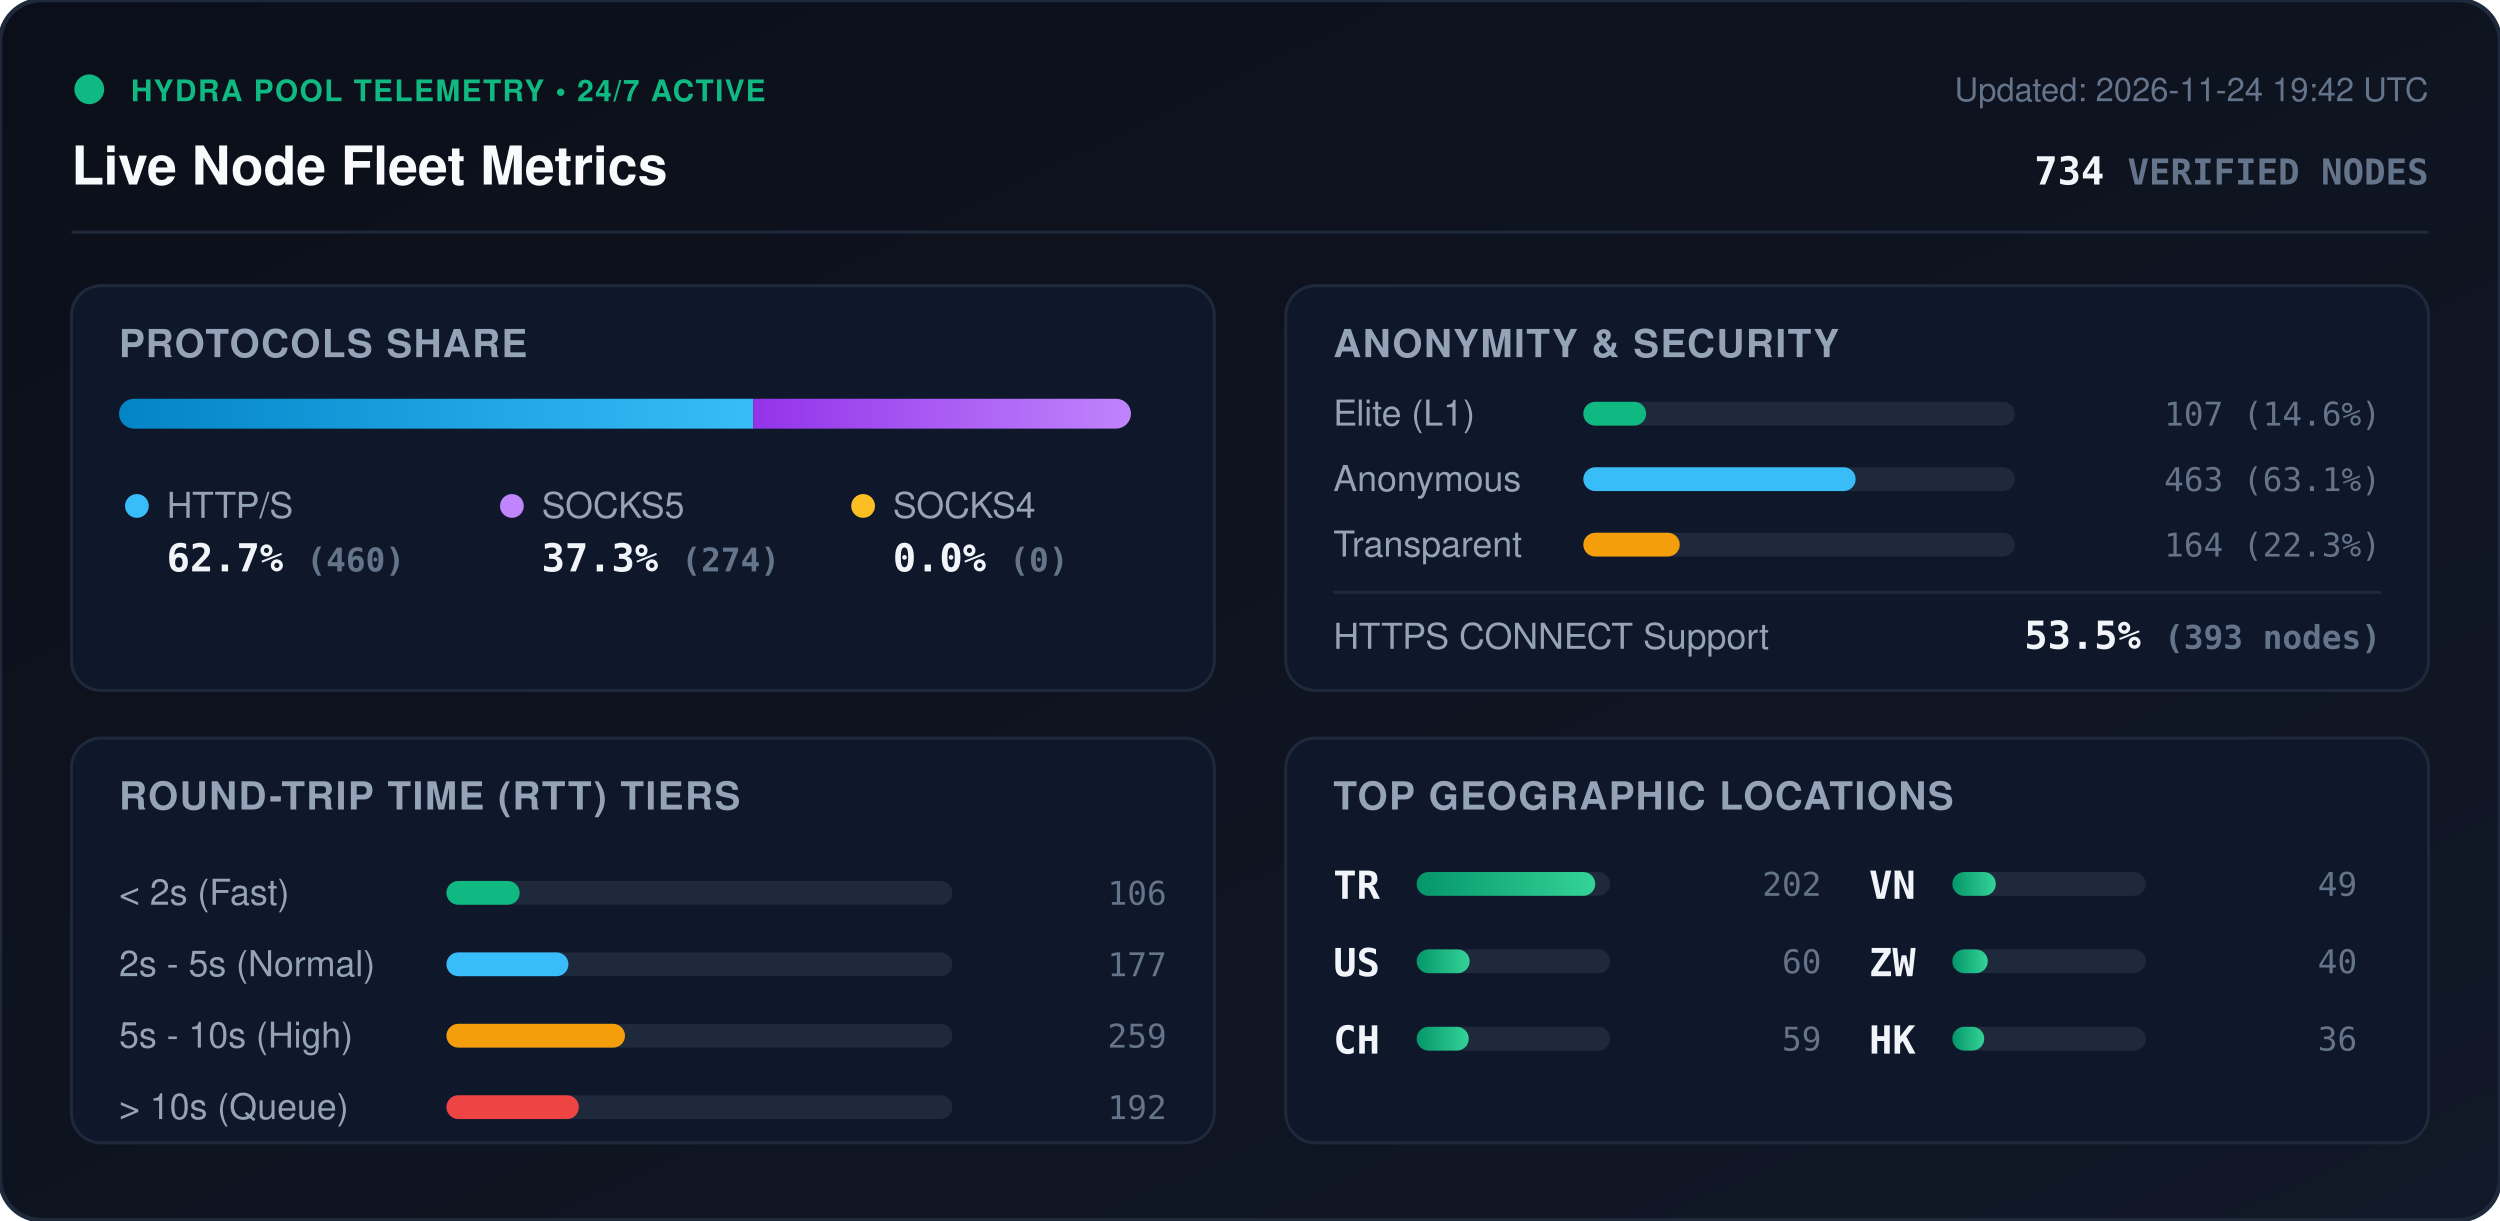
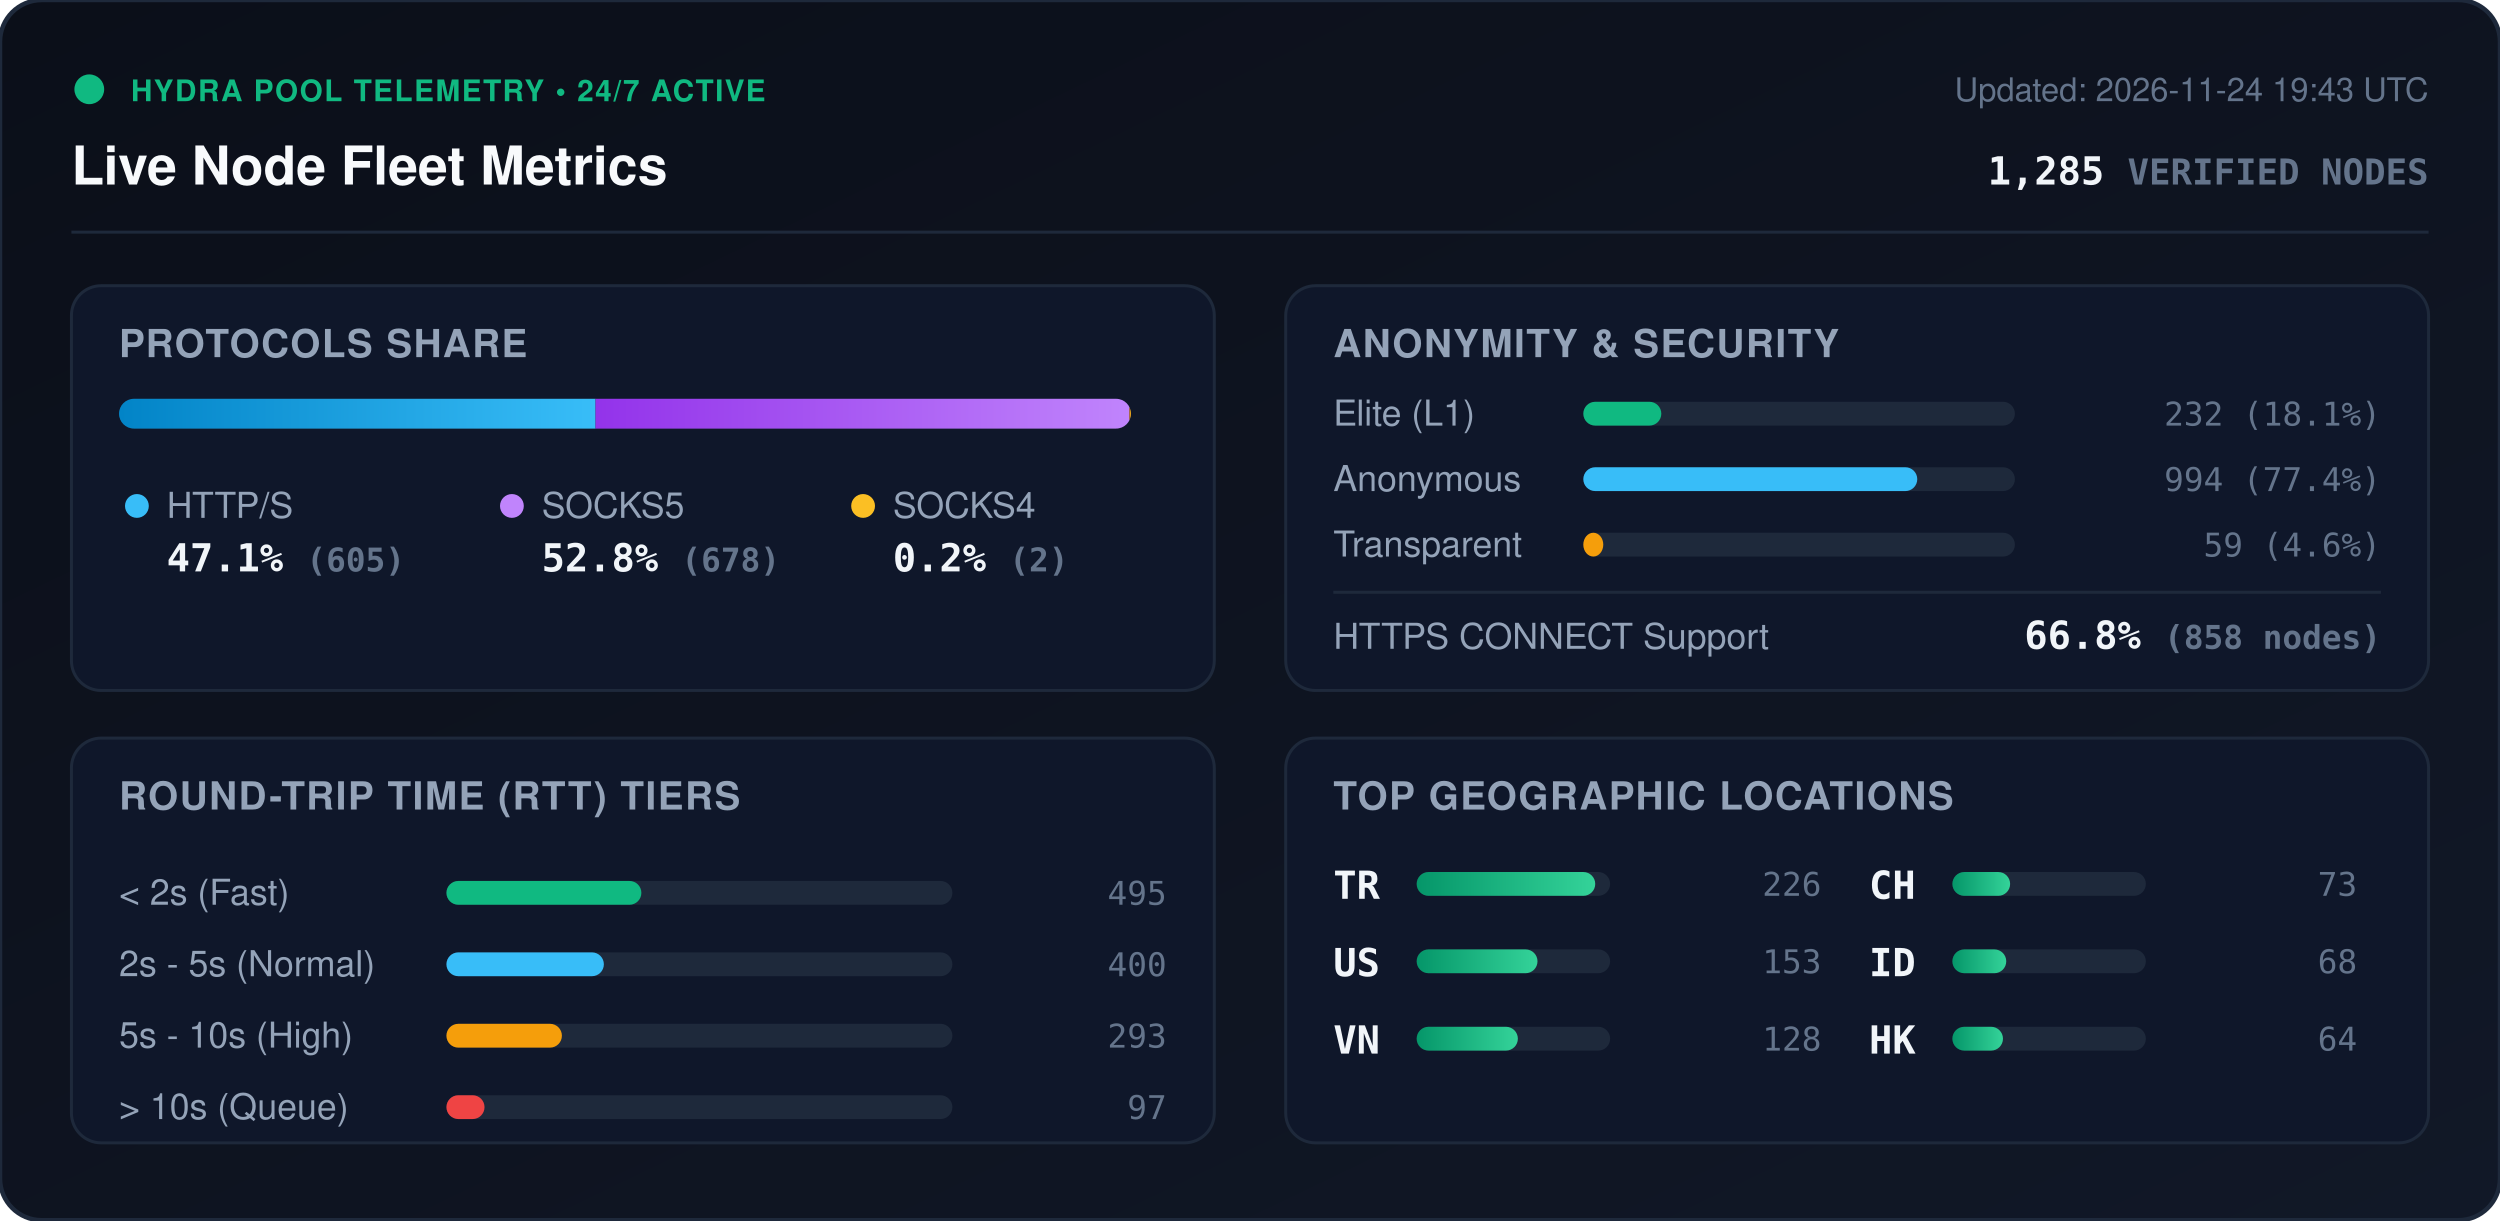
<svg xmlns="http://www.w3.org/2000/svg" viewBox="0 0 840 410" width="840" height="410" style="max-width: 100%; height: auto;">
  <defs>
    <linearGradient id="bg" x1="0%" y1="0%" x2="100%" y2="100%">
      <stop offset="0%" stop-color="#0b0f19" />
      <stop offset="100%" stop-color="#111827" />
    </linearGradient>
    <linearGradient id="bar-http" x1="0%" y1="0%" x2="100%" y2="0%">
      <stop offset="0%" stop-color="#0284c7" />
      <stop offset="100%" stop-color="#38bdf8" />
    </linearGradient>
    <linearGradient id="bar-socks5" x1="0%" y1="0%" x2="100%" y2="0%">
      <stop offset="0%" stop-color="#9333ea" />
      <stop offset="100%" stop-color="#c084fc" />
    </linearGradient>
    <linearGradient id="bar-socks4" x1="0%" y1="0%" x2="100%" y2="0%">
      <stop offset="0%" stop-color="#d97706" />
      <stop offset="100%" stop-color="#fbbf24" />
    </linearGradient>
    <linearGradient id="bar-green" x1="0%" y1="0%" x2="100%" y2="0%">
      <stop offset="0%" stop-color="#059669" />
      <stop offset="100%" stop-color="#34d399" />
    </linearGradient>
    <clipPath id="prog-track-clip">
      <rect width="340.0" height="10" rx="5" />
    </clipPath>
    <style>
      .title { font: 700 18px -apple-system, BlinkMacSystemFont, 'Segoe UI', Helvetica, Arial, sans-serif; fill: #f8fafc; }
      .sub { font: 500 11px -apple-system, BlinkMacSystemFont, 'Segoe UI', Helvetica, Arial, sans-serif; fill: #64748b; }
      .section-hdr { font: 600 13px -apple-system, BlinkMacSystemFont, 'Segoe UI', Helvetica, Arial, sans-serif; fill: #94a3b8; letter-spacing: 0.5px; }
      .metric-val { font: 700 13px -apple-system, BlinkMacSystemFont, 'Segoe UI', Helvetica, Arial, sans-serif; fill: #f1f5f9; }
      .metric-lbl { font: 500 12px -apple-system, BlinkMacSystemFont, 'Segoe UI', Helvetica, Arial, sans-serif; fill: #94a3b8; }
      .badge-txt { font: 700 10px -apple-system, BlinkMacSystemFont, 'Segoe UI', Helvetica, Arial, sans-serif; fill: #10b981; letter-spacing: 0.5px; }
      .mono { font-family: ui-monospace, SFMono-Regular, Menlo, Monaco, Consolas, monospace; }
      .pulse { animation: beacon 2s infinite ease-in-out; }
      @keyframes beacon { 0%, 100% { opacity: 1; } 50% { opacity: 0.35; } }
    </style>
  </defs>
  <rect width="840" height="410" rx="14" fill="url(#bg)" stroke="#1e293b" stroke-width="1.5" />
  <g transform="translate(24, 24)">
    <circle cx="6" cy="6" r="5" fill="#10b981" class="pulse" />
    <text x="20" y="10" class="badge-txt">HYDRA POOL TELEMETRY • 24/7 ACTIVE</text>
    <text x="0" y="38" class="title">Live Node Fleet Metrics</text>
-     <text x="792" y="10" text-anchor="end" class="sub">Updated: 2026-11-24 19:42 UTC</text>
-     <text x="792" y="38" text-anchor="end" class="metric-val mono" fill="#38bdf8">734 <tspan font-size="12" fill="#64748b">VERIFIED NODES</tspan>
+     <text x="792" y="10" text-anchor="end" class="sub">Updated: 2026-11-24 19:43 UTC</text>
+     <text x="792" y="38" text-anchor="end" class="metric-val mono" fill="#38bdf8">1,285 <tspan font-size="12" fill="#64748b">VERIFIED NODES</tspan>
    </text>
  </g>
  <line x1="24" y1="78" x2="816" y2="78" stroke="#1e293b" stroke-width="1" />
  <g transform="translate(24, 96)">
    <rect width="384" height="136" rx="10" fill="#0f172a" stroke="#1e293b" />
    <text x="16" y="24" class="section-hdr">PROTOCOLS SHARE</text>
    <g transform="translate(16, 38)">
      <rect width="340.0" height="10" rx="5" fill="#1e293b" />
      <g clip-path="url(#prog-track-clip)">
-         <rect x="0" width="213.1" height="10" fill="url(#bar-http)" />
-         <rect x="213.1" width="126.9" height="10" fill="url(#bar-socks5)" />
-         <rect x="340.0" width="0.0" height="10" fill="url(#bar-socks4)" />
+         <rect x="0" width="160.1" height="10" fill="url(#bar-http)" />
+         <rect x="160.1" width="179.4" height="10" fill="url(#bar-socks5)" />
+         <rect x="339.5" width="0.5" height="10" fill="url(#bar-socks4)" />
      </g>
    </g>
    <g transform="translate(16, 68)">
      <circle cx="6" cy="6" r="4" fill="#38bdf8" />
      <text x="16" y="10" class="metric-lbl">HTTP/S</text>
-       <text x="16" y="28" class="metric-val mono">62.7% <tspan font-size="11" fill="#64748b">(460)</tspan>
+       <text x="16" y="28" class="metric-val mono">47.1% <tspan font-size="11" fill="#64748b">(605)</tspan>
      </text>
      <circle cx="132" cy="6" r="4" fill="#c084fc" />
      <text x="142" y="10" class="metric-lbl">SOCKS5</text>
-       <text x="142" y="28" class="metric-val mono">37.3% <tspan font-size="11" fill="#64748b">(274)</tspan>
+       <text x="142" y="28" class="metric-val mono">52.8% <tspan font-size="11" fill="#64748b">(678)</tspan>
      </text>
      <circle cx="250" cy="6" r="4" fill="#fbbf24" />
      <text x="260" y="10" class="metric-lbl">SOCKS4</text>
-       <text x="260" y="28" class="metric-val mono">0.0% <tspan font-size="11" fill="#64748b">(0)</tspan>
+       <text x="260" y="28" class="metric-val mono">0.2% <tspan font-size="11" fill="#64748b">(2)</tspan>
      </text>
    </g>
  </g>
  <g transform="translate(432, 96)">
    <rect width="384" height="136" rx="10" fill="#0f172a" stroke="#1e293b" />
    <text x="16" y="24" class="section-hdr">ANONYMITY &amp; SECURITY</text>
    <text x="16" y="47" class="metric-lbl">Elite (L1)</text>
    <rect x="100" y="39" width="145.0" height="8" rx="4" fill="#1e293b" />
-     <rect x="100" y="39" width="21.1" height="8" rx="4" fill="#10b981" />
-     <text x="368" y="47" text-anchor="end" class="mono sub" fill="#e2e8f0">107 (14.6%)</text>
+     <rect x="100" y="39" width="26.2" height="8" rx="4" fill="#10b981" />
+     <text x="368" y="47" text-anchor="end" class="mono sub" fill="#e2e8f0">232 (18.1%)</text>
    <text x="16" y="69" class="metric-lbl">Anonymous</text>
    <rect x="100" y="61" width="145.0" height="8" rx="4" fill="#1e293b" />
-     <rect x="100" y="61" width="91.5" height="8" rx="4" fill="#38bdf8" />
-     <text x="368" y="69" text-anchor="end" class="mono sub" fill="#e2e8f0">463 (63.1%)</text>
+     <rect x="100" y="61" width="112.2" height="8" rx="4" fill="#38bdf8" />
+     <text x="368" y="69" text-anchor="end" class="mono sub" fill="#e2e8f0">994 (77.4%)</text>
    <text x="16" y="91" class="metric-lbl">Transparent</text>
    <rect x="100" y="83" width="145.0" height="8" rx="4" fill="#1e293b" />
-     <rect x="100" y="83" width="32.4" height="8" rx="4" fill="#f59e0b" />
-     <text x="368" y="91" text-anchor="end" class="mono sub" fill="#e2e8f0">164 (22.3%)</text>
+     <rect x="100" y="83" width="6.7" height="8" rx="4" fill="#f59e0b" />
+     <text x="368" y="91" text-anchor="end" class="mono sub" fill="#e2e8f0">59 (4.6%)</text>
    <line x1="16" y1="103" x2="368" y2="103" stroke="#1e293b" stroke-width="1" />
    <text x="16" y="122" class="metric-lbl">HTTPS CONNECT Support</text>
-     <text x="368" y="122" text-anchor="end" class="metric-val mono" fill="#34d399">53.5% <tspan font-size="11" fill="#64748b">(393 nodes)</tspan>
+     <text x="368" y="122" text-anchor="end" class="metric-val mono" fill="#34d399">66.8% <tspan font-size="11" fill="#64748b">(858 nodes)</tspan>
    </text>
  </g>
  <g transform="translate(24, 248)">
    <rect width="384" height="136" rx="10" fill="#0f172a" stroke="#1e293b" />
    <text x="16" y="24" class="section-hdr">ROUND-TRIP TIME (RTT) TIERS</text>
    <g transform="translate(16, 42)">
      <text x="0" y="14" class="metric-lbl">&lt; 2s (Fast)</text>
      <rect x="110" y="6" width="170" height="8" rx="4" fill="#1e293b" />
-       <rect x="110" y="6" width="24.6" height="8" rx="4" fill="#10b981" />
-       <text x="352" y="14" text-anchor="end" class="mono sub">106</text>
+       <rect x="110" y="6" width="65.5" height="8" rx="4" fill="#10b981" />
+       <text x="352" y="14" text-anchor="end" class="mono sub">495</text>
      <text x="0" y="38" class="metric-lbl">2s - 5s (Normal)</text>
      <rect x="110" y="30" width="170" height="8" rx="4" fill="#1e293b" />
-       <rect x="110" y="30" width="41.0" height="8" rx="4" fill="#38bdf8" />
-       <text x="352" y="38" text-anchor="end" class="mono sub">177</text>
+       <rect x="110" y="30" width="52.9" height="8" rx="4" fill="#38bdf8" />
+       <text x="352" y="38" text-anchor="end" class="mono sub">400</text>
      <text x="0" y="62" class="metric-lbl">5s - 10s (High)</text>
      <rect x="110" y="54" width="170" height="8" rx="4" fill="#1e293b" />
-       <rect x="110" y="54" width="60.0" height="8" rx="4" fill="#f59e0b" />
-       <text x="352" y="62" text-anchor="end" class="mono sub">259</text>
+       <rect x="110" y="54" width="38.8" height="8" rx="4" fill="#f59e0b" />
+       <text x="352" y="62" text-anchor="end" class="mono sub">293</text>
      <text x="0" y="86" class="metric-lbl">&gt; 10s (Queue)</text>
      <rect x="110" y="78" width="170" height="8" rx="4" fill="#1e293b" />
-       <rect x="110" y="78" width="44.5" height="8" rx="4" fill="#ef4444" />
-       <text x="352" y="86" text-anchor="end" class="mono sub">192</text>
+       <rect x="110" y="78" width="12.8" height="8" rx="4" fill="#ef4444" />
+       <text x="352" y="86" text-anchor="end" class="mono sub">97</text>
    </g>
  </g>
  <g transform="translate(432, 248)">
    <rect width="384" height="136" rx="10" fill="#0f172a" stroke="#1e293b" />
    <text x="16" y="24" class="section-hdr">TOP GEOGRAPHIC LOCATIONS</text>
    <g transform="translate(16, 42)">
      <g transform="translate(0, 0)">
        <text x="0" y="12" class="mono metric-val" font-size="12">TR</text>
        <rect x="28" y="3" width="65" height="8" rx="4" fill="#1e293b" />
        <rect x="28" y="3" width="60.0" height="8" rx="4" fill="url(#bar-green)" />
-         <text x="164" y="11" text-anchor="end" class="mono sub">202</text>
+         <text x="164" y="11" text-anchor="end" class="mono sub">226</text>
      </g>
      <g transform="translate(0, 26)">
        <text x="0" y="12" class="mono metric-val" font-size="12">US</text>
        <rect x="28" y="3" width="65" height="8" rx="4" fill="#1e293b" />
-         <rect x="28" y="3" width="17.8" height="8" rx="4" fill="url(#bar-green)" />
-         <text x="164" y="11" text-anchor="end" class="mono sub">60</text>
+         <rect x="28" y="3" width="40.6" height="8" rx="4" fill="url(#bar-green)" />
+         <text x="164" y="11" text-anchor="end" class="mono sub">153</text>
      </g>
      <g transform="translate(0, 52)">
+         <text x="0" y="12" class="mono metric-val" font-size="12">VN</text>
+         <rect x="28" y="3" width="65" height="8" rx="4" fill="#1e293b" />
+         <rect x="28" y="3" width="34.0" height="8" rx="4" fill="url(#bar-green)" />
+         <text x="164" y="11" text-anchor="end" class="mono sub">128</text>
+       </g>
+       <g transform="translate(180, 0)">
        <text x="0" y="12" class="mono metric-val" font-size="12">CH</text>
        <rect x="28" y="3" width="65" height="8" rx="4" fill="#1e293b" />
-         <rect x="28" y="3" width="17.5" height="8" rx="4" fill="url(#bar-green)" />
-         <text x="164" y="11" text-anchor="end" class="mono sub">59</text>
-       </g>
-       <g transform="translate(180, 0)">
-         <text x="0" y="12" class="mono metric-val" font-size="12">VN</text>
-         <rect x="28" y="3" width="65" height="8" rx="4" fill="#1e293b" />
-         <rect x="28" y="3" width="14.6" height="8" rx="4" fill="url(#bar-green)" />
-         <text x="164" y="11" text-anchor="end" class="mono sub">49</text>
+         <rect x="28" y="3" width="19.4" height="8" rx="4" fill="url(#bar-green)" />
+         <text x="164" y="11" text-anchor="end" class="mono sub">73</text>
      </g>
      <g transform="translate(180, 26)">
-         <text x="0" y="12" class="mono metric-val" font-size="12">ZW</text>
+         <text x="0" y="12" class="mono metric-val" font-size="12">ID</text>
        <rect x="28" y="3" width="65" height="8" rx="4" fill="#1e293b" />
-         <rect x="28" y="3" width="11.9" height="8" rx="4" fill="url(#bar-green)" />
-         <text x="164" y="11" text-anchor="end" class="mono sub">40</text>
+         <rect x="28" y="3" width="18.1" height="8" rx="4" fill="url(#bar-green)" />
+         <text x="164" y="11" text-anchor="end" class="mono sub">68</text>
      </g>
      <g transform="translate(180, 52)">
        <text x="0" y="12" class="mono metric-val" font-size="12">HK</text>
        <rect x="28" y="3" width="65" height="8" rx="4" fill="#1e293b" />
-         <rect x="28" y="3" width="10.7" height="8" rx="4" fill="url(#bar-green)" />
-         <text x="164" y="11" text-anchor="end" class="mono sub">36</text>
+         <rect x="28" y="3" width="17.0" height="8" rx="4" fill="url(#bar-green)" />
+         <text x="164" y="11" text-anchor="end" class="mono sub">64</text>
      </g>
    </g>
  </g>
</svg>
